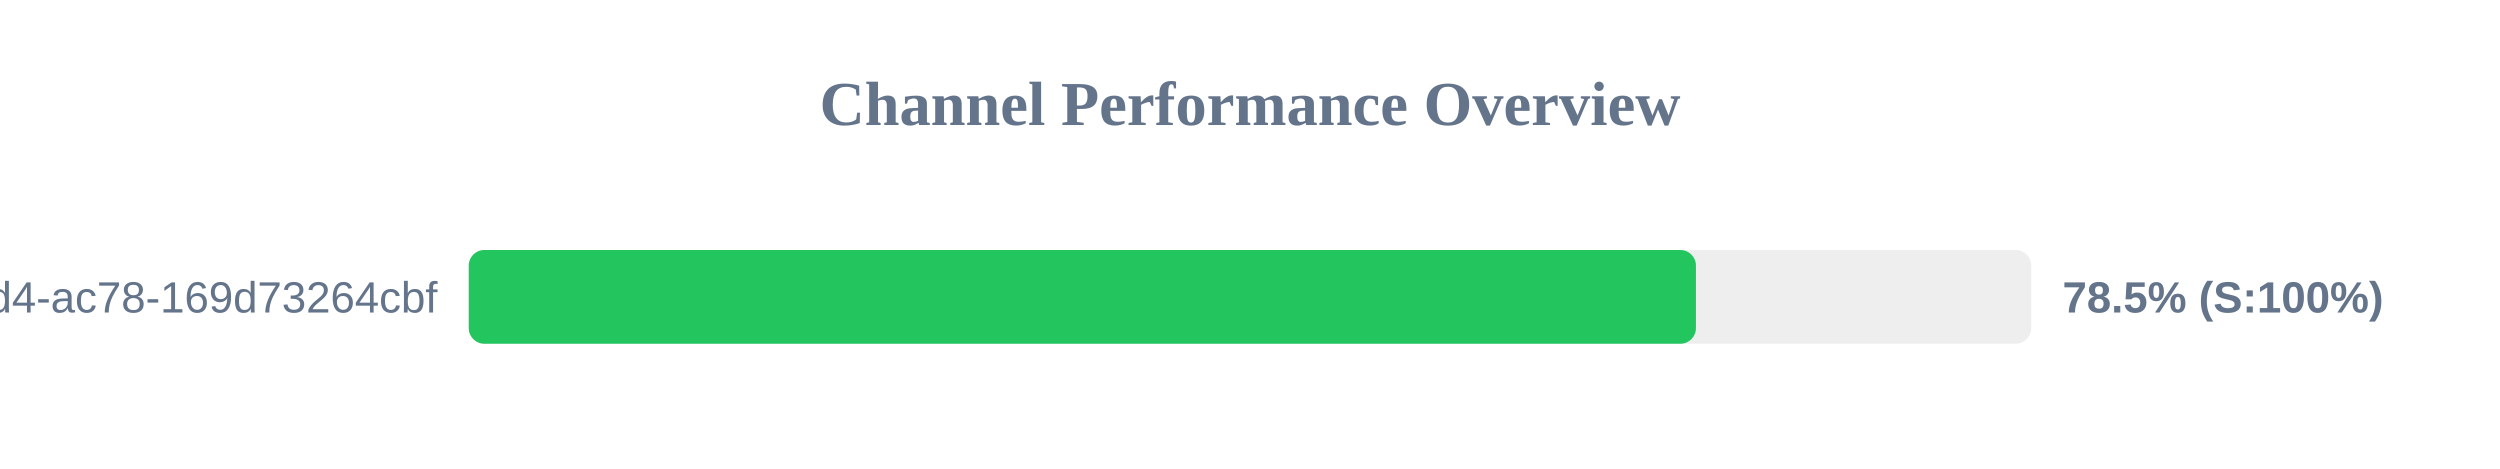
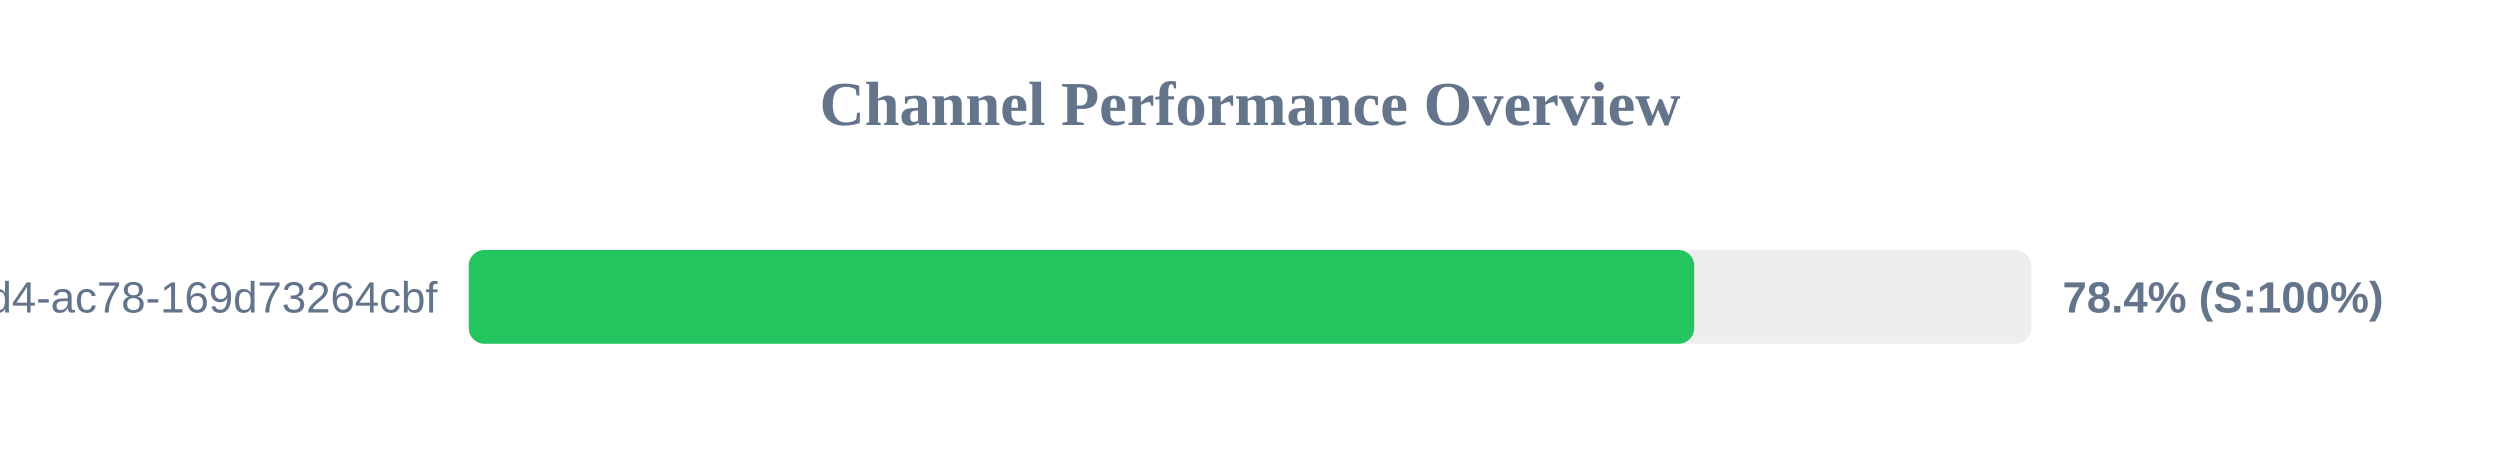
<svg xmlns="http://www.w3.org/2000/svg" width="800" height="150" version="1.1">
  <style>
        .row { font: 14px Arial; fill: #64748b; }
        .score { font: bold 14px Arial; fill: #64748b; }
    </style>
  <text x="400" y="40" text-anchor="middle" font-size="20px" font-weight="bold" fill="#64748b">Channel Performance Overview</text>
  <rect x="150" y="80" width="500" height="30" fill="#eee" rx="5" />
-   <rect x="150" y="80" width="392.7" height="30" fill="#22c55e" rx="5" />
+   <rect x="150" y="80" width="392.15" height="30" fill="#22c55e" rx="5" />
  <text x="140" y="100" text-anchor="end" class="row">?uuid=48c2c901-72e6-46d4-ac78-169d73264cbf</text>
-   <text x="660" y="100" text-anchor="start" class="score">78.5% (S:100%)</text>
+   <text x="660" y="100" text-anchor="start" class="score">78.4% (S:100%)</text>
</svg>
